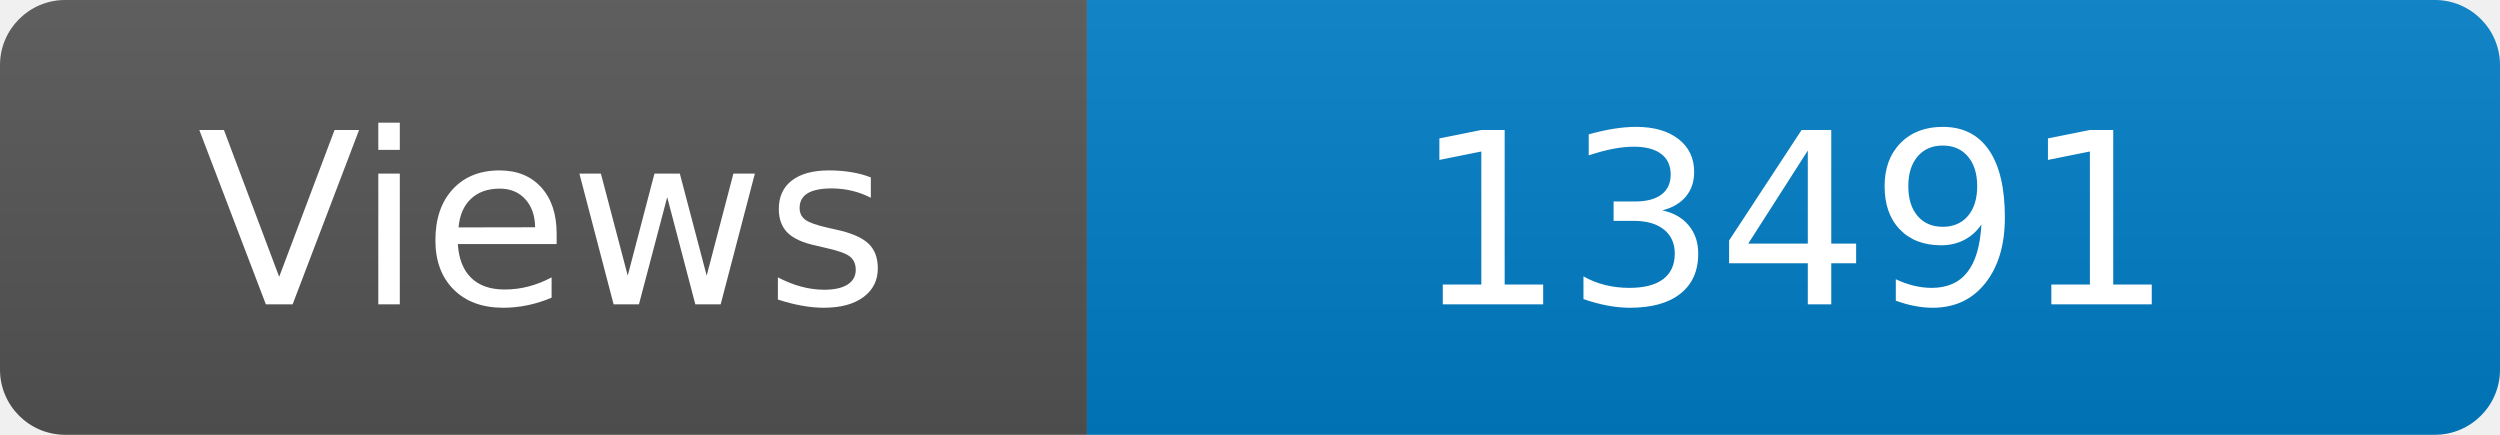
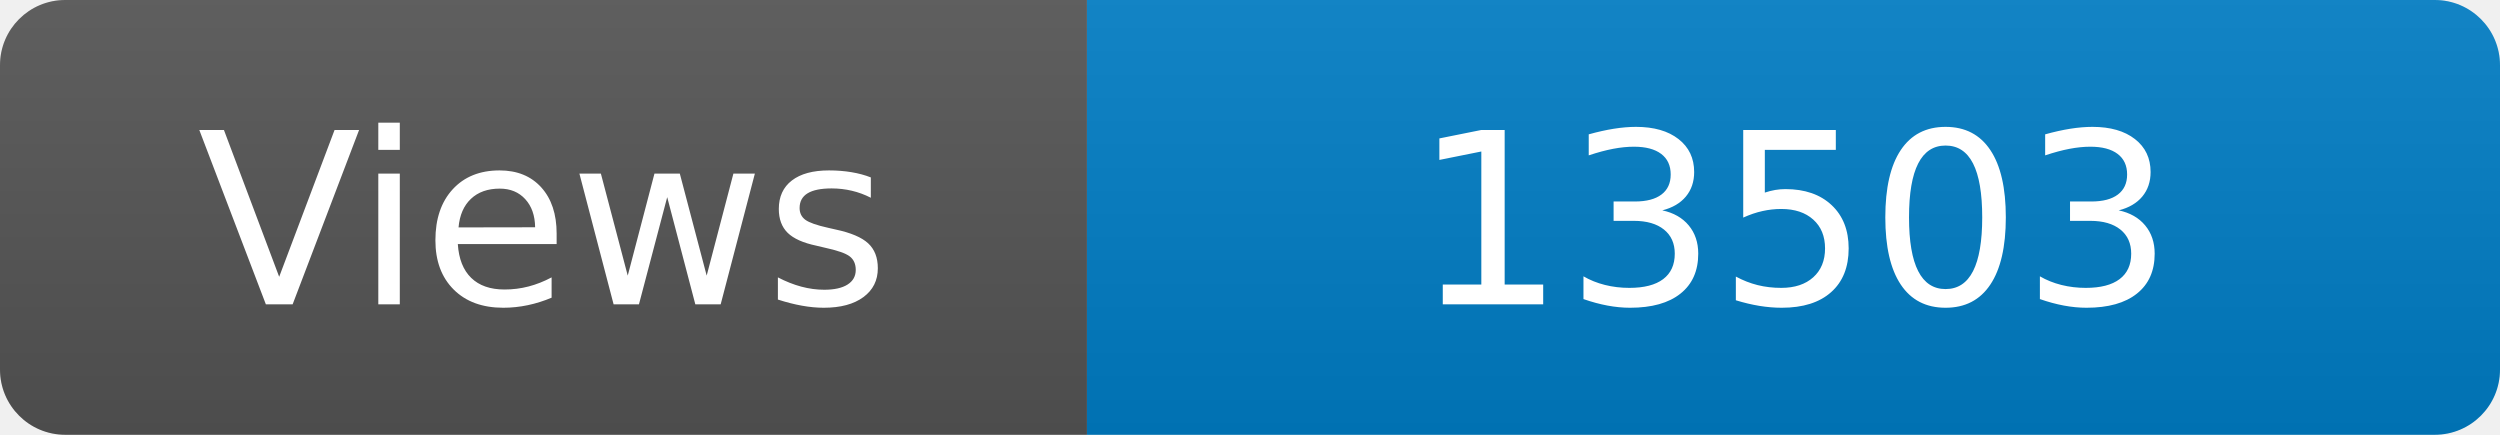
<svg xmlns="http://www.w3.org/2000/svg" width="115" height="20" role="img" aria-label="Maintained?: yes">
  <linearGradient id="s" x2="0" y2="100%">
    <stop offset="0" stop-color="#bbb" stop-opacity=".1" />
    <stop offset="1" stop-opacity=".1" />
  </linearGradient>
  <clipPath id="r">
    <rect width="115" height="20" rx="3" fill="#fff" />
  </clipPath>
  <g clip-path="url(#r)">
    <rect width="50" height="20" fill="#555" />
    <rect x="50" width="160" height="20" fill="#007ec6" />
    <rect width="115" height="20" fill="url(#s)" />
  </g>
  <g fill="#fff" text-anchor="middle" font-family="Verdana,Geneva,DejaVu Sans,sans-serif" font-size="110">
    <text x="250" y="140" transform="scale(.1)" fill="#fff">Views</text>
-     <text x="825" y="140" transform="scale(.1)" fill="#fff">13491</text>
+     <text x="825" y="140" transform="scale(.1)" fill="#fff">13503</text>
  </g>
</svg>
